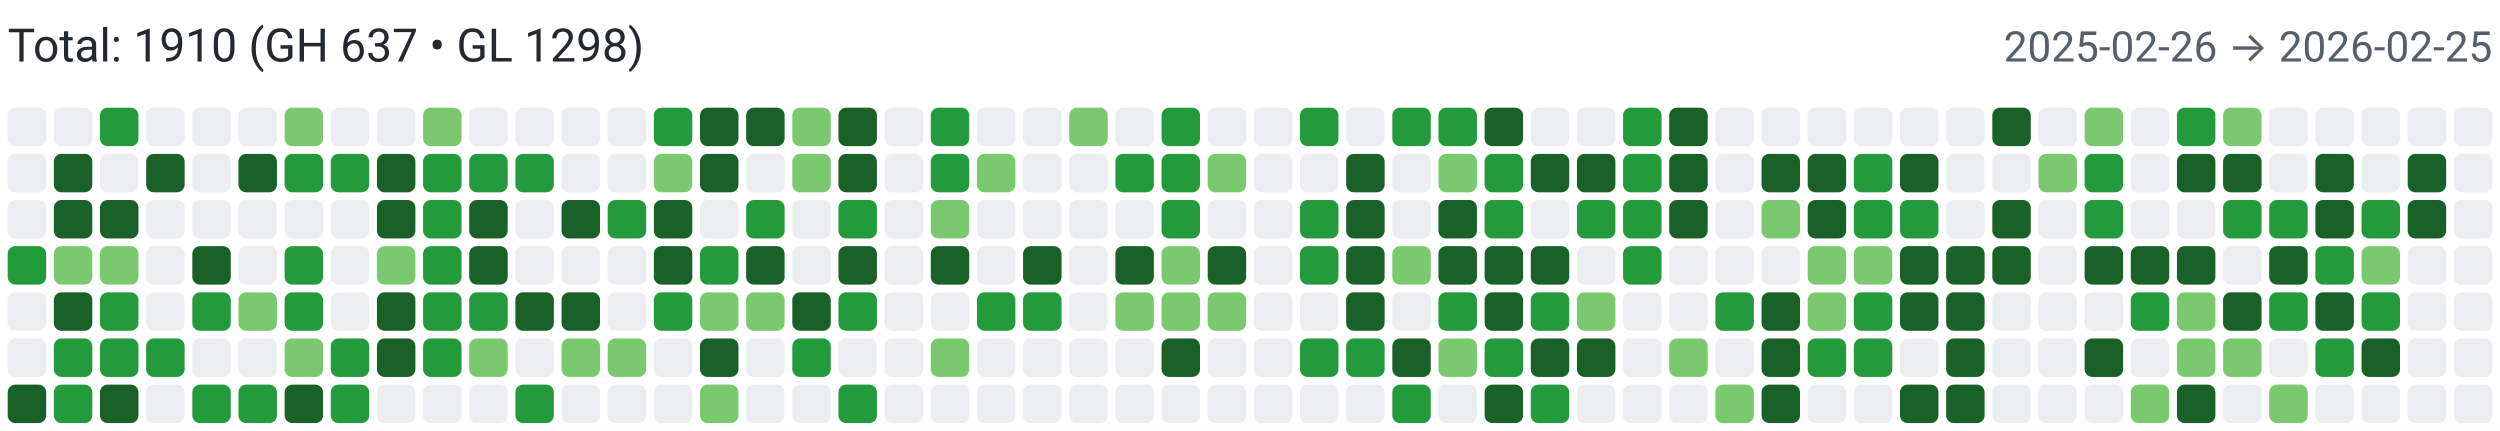
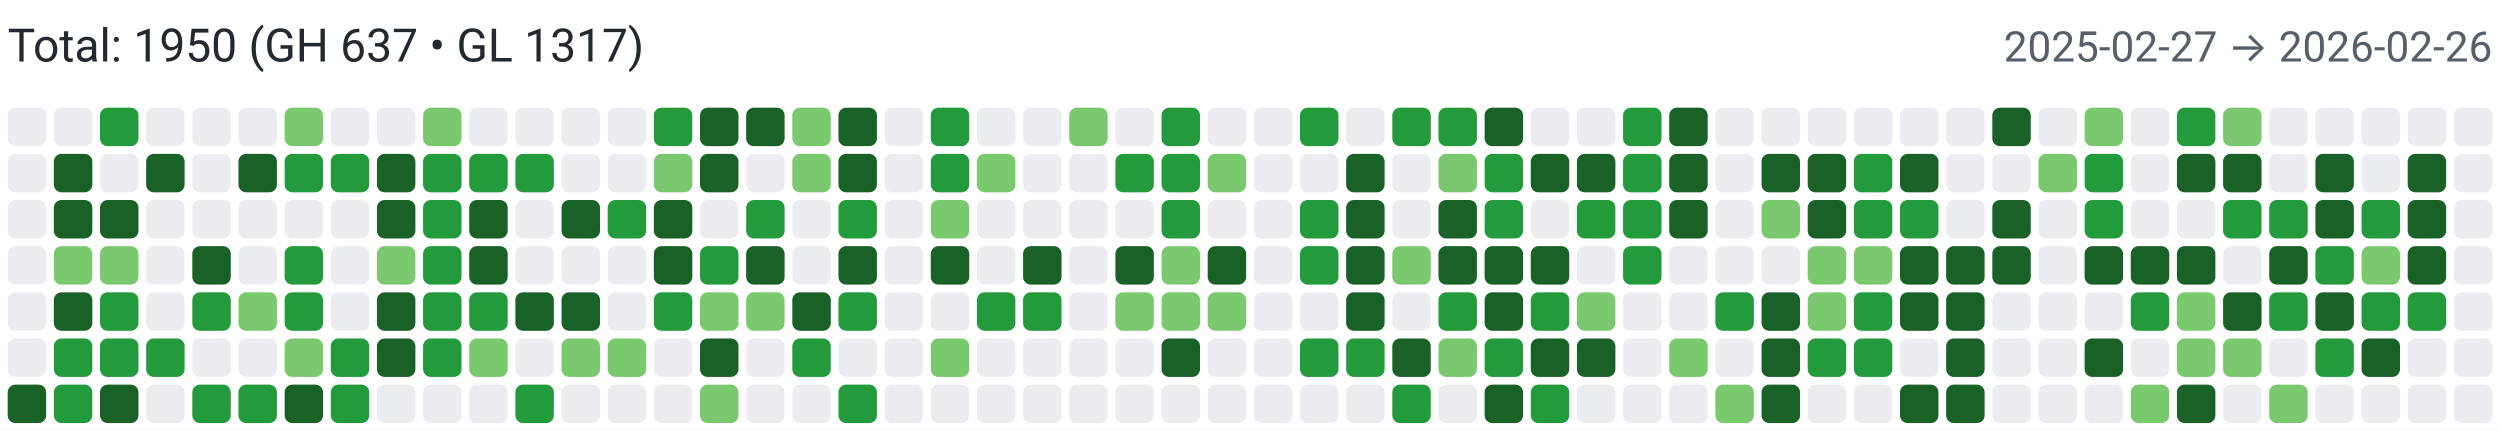
<svg xmlns="http://www.w3.org/2000/svg" width="650" height="112" viewBox="0 0 650 112" role="img" aria-label="Combined contributions">
  <rect width="100%" height="100%" fill="#fff" />
-   <text x="2" y="16" font-family="system-ui,-apple-system,Segoe UI,Roboto,Ubuntu,Cantarell,Noto Sans,sans-serif" font-size="12" fill="#24292f">Total: 1910 (GH 637 • GL 1298)</text>
-   <text x="648" y="16" text-anchor="end" font-family="system-ui,-apple-system,Segoe UI,Roboto,Ubuntu,Cantarell,Noto Sans,sans-serif" font-size="11" fill="#57606a">2025-02-26 → 2026-02-25</text>
+   <text x="2" y="16" font-family="system-ui,-apple-system,Segoe UI,Roboto,Ubuntu,Cantarell,Noto Sans,sans-serif" font-size="12" fill="#24292f">Total: 1950 (GH 637 • GL 1317)</text>
+   <text x="648" y="16" text-anchor="end" font-family="system-ui,-apple-system,Segoe UI,Roboto,Ubuntu,Cantarell,Noto Sans,sans-serif" font-size="11" fill="#57606a">2025-02-27 → 2026-02-26</text>
  <rect x="2" y="28" width="10" height="10" rx="2" ry="2" fill="#ebedf0">
        </rect>
  <rect x="2" y="40" width="10" height="10" rx="2" ry="2" fill="#ebedf0">
        </rect>
  <rect x="2" y="52" width="10" height="10" rx="2" ry="2" fill="#ebedf0">
        </rect>
-   <rect x="2" y="64" width="10" height="10" rx="2" ry="2" fill="#239a3b">
+   <rect x="2" y="64" width="10" height="10" rx="2" ry="2" fill="#ebedf0">
        </rect>
  <rect x="2" y="76" width="10" height="10" rx="2" ry="2" fill="#ebedf0">
        </rect>
  <rect x="2" y="88" width="10" height="10" rx="2" ry="2" fill="#ebedf0">
        </rect>
  <rect x="2" y="100" width="10" height="10" rx="2" ry="2" fill="#196127">
        </rect>
  <rect x="14" y="28" width="10" height="10" rx="2" ry="2" fill="#ebedf0">
        </rect>
  <rect x="14" y="40" width="10" height="10" rx="2" ry="2" fill="#196127">
        </rect>
  <rect x="14" y="52" width="10" height="10" rx="2" ry="2" fill="#196127">
        </rect>
  <rect x="14" y="64" width="10" height="10" rx="2" ry="2" fill="#7bc96f">
        </rect>
  <rect x="14" y="76" width="10" height="10" rx="2" ry="2" fill="#196127">
        </rect>
  <rect x="14" y="88" width="10" height="10" rx="2" ry="2" fill="#239a3b">
        </rect>
  <rect x="14" y="100" width="10" height="10" rx="2" ry="2" fill="#239a3b">
        </rect>
  <rect x="26" y="28" width="10" height="10" rx="2" ry="2" fill="#239a3b">
        </rect>
  <rect x="26" y="40" width="10" height="10" rx="2" ry="2" fill="#ebedf0">
        </rect>
  <rect x="26" y="52" width="10" height="10" rx="2" ry="2" fill="#196127">
        </rect>
  <rect x="26" y="64" width="10" height="10" rx="2" ry="2" fill="#7bc96f">
        </rect>
  <rect x="26" y="76" width="10" height="10" rx="2" ry="2" fill="#239a3b">
        </rect>
  <rect x="26" y="88" width="10" height="10" rx="2" ry="2" fill="#239a3b">
        </rect>
  <rect x="26" y="100" width="10" height="10" rx="2" ry="2" fill="#196127">
        </rect>
  <rect x="38" y="28" width="10" height="10" rx="2" ry="2" fill="#ebedf0">
        </rect>
  <rect x="38" y="40" width="10" height="10" rx="2" ry="2" fill="#196127">
        </rect>
  <rect x="38" y="52" width="10" height="10" rx="2" ry="2" fill="#ebedf0">
        </rect>
  <rect x="38" y="64" width="10" height="10" rx="2" ry="2" fill="#ebedf0">
        </rect>
  <rect x="38" y="76" width="10" height="10" rx="2" ry="2" fill="#ebedf0">
        </rect>
  <rect x="38" y="88" width="10" height="10" rx="2" ry="2" fill="#239a3b">
        </rect>
  <rect x="38" y="100" width="10" height="10" rx="2" ry="2" fill="#ebedf0">
        </rect>
  <rect x="50" y="28" width="10" height="10" rx="2" ry="2" fill="#ebedf0">
        </rect>
  <rect x="50" y="40" width="10" height="10" rx="2" ry="2" fill="#ebedf0">
        </rect>
  <rect x="50" y="52" width="10" height="10" rx="2" ry="2" fill="#ebedf0">
        </rect>
  <rect x="50" y="64" width="10" height="10" rx="2" ry="2" fill="#196127">
        </rect>
  <rect x="50" y="76" width="10" height="10" rx="2" ry="2" fill="#239a3b">
        </rect>
  <rect x="50" y="88" width="10" height="10" rx="2" ry="2" fill="#ebedf0">
        </rect>
  <rect x="50" y="100" width="10" height="10" rx="2" ry="2" fill="#239a3b">
        </rect>
  <rect x="62" y="28" width="10" height="10" rx="2" ry="2" fill="#ebedf0">
        </rect>
  <rect x="62" y="40" width="10" height="10" rx="2" ry="2" fill="#196127">
        </rect>
  <rect x="62" y="52" width="10" height="10" rx="2" ry="2" fill="#ebedf0">
        </rect>
  <rect x="62" y="64" width="10" height="10" rx="2" ry="2" fill="#ebedf0">
        </rect>
  <rect x="62" y="76" width="10" height="10" rx="2" ry="2" fill="#7bc96f">
        </rect>
  <rect x="62" y="88" width="10" height="10" rx="2" ry="2" fill="#ebedf0">
        </rect>
  <rect x="62" y="100" width="10" height="10" rx="2" ry="2" fill="#239a3b">
        </rect>
  <rect x="74" y="28" width="10" height="10" rx="2" ry="2" fill="#7bc96f">
        </rect>
  <rect x="74" y="40" width="10" height="10" rx="2" ry="2" fill="#239a3b">
        </rect>
  <rect x="74" y="52" width="10" height="10" rx="2" ry="2" fill="#ebedf0">
        </rect>
  <rect x="74" y="64" width="10" height="10" rx="2" ry="2" fill="#239a3b">
        </rect>
  <rect x="74" y="76" width="10" height="10" rx="2" ry="2" fill="#239a3b">
        </rect>
  <rect x="74" y="88" width="10" height="10" rx="2" ry="2" fill="#7bc96f">
        </rect>
  <rect x="74" y="100" width="10" height="10" rx="2" ry="2" fill="#196127">
        </rect>
  <rect x="86" y="28" width="10" height="10" rx="2" ry="2" fill="#ebedf0">
        </rect>
  <rect x="86" y="40" width="10" height="10" rx="2" ry="2" fill="#239a3b">
        </rect>
  <rect x="86" y="52" width="10" height="10" rx="2" ry="2" fill="#ebedf0">
        </rect>
  <rect x="86" y="64" width="10" height="10" rx="2" ry="2" fill="#ebedf0">
        </rect>
  <rect x="86" y="76" width="10" height="10" rx="2" ry="2" fill="#ebedf0">
        </rect>
  <rect x="86" y="88" width="10" height="10" rx="2" ry="2" fill="#239a3b">
        </rect>
  <rect x="86" y="100" width="10" height="10" rx="2" ry="2" fill="#239a3b">
        </rect>
  <rect x="98" y="28" width="10" height="10" rx="2" ry="2" fill="#ebedf0">
        </rect>
  <rect x="98" y="40" width="10" height="10" rx="2" ry="2" fill="#196127">
        </rect>
  <rect x="98" y="52" width="10" height="10" rx="2" ry="2" fill="#196127">
        </rect>
  <rect x="98" y="64" width="10" height="10" rx="2" ry="2" fill="#7bc96f">
        </rect>
  <rect x="98" y="76" width="10" height="10" rx="2" ry="2" fill="#196127">
        </rect>
  <rect x="98" y="88" width="10" height="10" rx="2" ry="2" fill="#196127">
        </rect>
  <rect x="98" y="100" width="10" height="10" rx="2" ry="2" fill="#ebedf0">
        </rect>
  <rect x="110" y="28" width="10" height="10" rx="2" ry="2" fill="#7bc96f">
        </rect>
  <rect x="110" y="40" width="10" height="10" rx="2" ry="2" fill="#239a3b">
        </rect>
  <rect x="110" y="52" width="10" height="10" rx="2" ry="2" fill="#239a3b">
        </rect>
  <rect x="110" y="64" width="10" height="10" rx="2" ry="2" fill="#239a3b">
        </rect>
  <rect x="110" y="76" width="10" height="10" rx="2" ry="2" fill="#239a3b">
        </rect>
  <rect x="110" y="88" width="10" height="10" rx="2" ry="2" fill="#239a3b">
        </rect>
  <rect x="110" y="100" width="10" height="10" rx="2" ry="2" fill="#ebedf0">
        </rect>
  <rect x="122" y="28" width="10" height="10" rx="2" ry="2" fill="#ebedf0">
        </rect>
  <rect x="122" y="40" width="10" height="10" rx="2" ry="2" fill="#239a3b">
        </rect>
  <rect x="122" y="52" width="10" height="10" rx="2" ry="2" fill="#196127">
        </rect>
  <rect x="122" y="64" width="10" height="10" rx="2" ry="2" fill="#196127">
        </rect>
  <rect x="122" y="76" width="10" height="10" rx="2" ry="2" fill="#239a3b">
        </rect>
  <rect x="122" y="88" width="10" height="10" rx="2" ry="2" fill="#7bc96f">
        </rect>
  <rect x="122" y="100" width="10" height="10" rx="2" ry="2" fill="#ebedf0">
        </rect>
  <rect x="134" y="28" width="10" height="10" rx="2" ry="2" fill="#ebedf0">
        </rect>
  <rect x="134" y="40" width="10" height="10" rx="2" ry="2" fill="#239a3b">
        </rect>
  <rect x="134" y="52" width="10" height="10" rx="2" ry="2" fill="#ebedf0">
        </rect>
  <rect x="134" y="64" width="10" height="10" rx="2" ry="2" fill="#ebedf0">
        </rect>
  <rect x="134" y="76" width="10" height="10" rx="2" ry="2" fill="#196127">
        </rect>
  <rect x="134" y="88" width="10" height="10" rx="2" ry="2" fill="#ebedf0">
        </rect>
  <rect x="134" y="100" width="10" height="10" rx="2" ry="2" fill="#239a3b">
        </rect>
  <rect x="146" y="28" width="10" height="10" rx="2" ry="2" fill="#ebedf0">
        </rect>
  <rect x="146" y="40" width="10" height="10" rx="2" ry="2" fill="#ebedf0">
        </rect>
  <rect x="146" y="52" width="10" height="10" rx="2" ry="2" fill="#196127">
        </rect>
  <rect x="146" y="64" width="10" height="10" rx="2" ry="2" fill="#ebedf0">
        </rect>
  <rect x="146" y="76" width="10" height="10" rx="2" ry="2" fill="#196127">
        </rect>
  <rect x="146" y="88" width="10" height="10" rx="2" ry="2" fill="#7bc96f">
        </rect>
  <rect x="146" y="100" width="10" height="10" rx="2" ry="2" fill="#ebedf0">
        </rect>
  <rect x="158" y="28" width="10" height="10" rx="2" ry="2" fill="#ebedf0">
        </rect>
  <rect x="158" y="40" width="10" height="10" rx="2" ry="2" fill="#ebedf0">
        </rect>
  <rect x="158" y="52" width="10" height="10" rx="2" ry="2" fill="#239a3b">
        </rect>
  <rect x="158" y="64" width="10" height="10" rx="2" ry="2" fill="#ebedf0">
        </rect>
  <rect x="158" y="76" width="10" height="10" rx="2" ry="2" fill="#ebedf0">
        </rect>
  <rect x="158" y="88" width="10" height="10" rx="2" ry="2" fill="#7bc96f">
        </rect>
  <rect x="158" y="100" width="10" height="10" rx="2" ry="2" fill="#ebedf0">
        </rect>
  <rect x="170" y="28" width="10" height="10" rx="2" ry="2" fill="#239a3b">
        </rect>
  <rect x="170" y="40" width="10" height="10" rx="2" ry="2" fill="#7bc96f">
        </rect>
  <rect x="170" y="52" width="10" height="10" rx="2" ry="2" fill="#196127">
        </rect>
  <rect x="170" y="64" width="10" height="10" rx="2" ry="2" fill="#196127">
        </rect>
  <rect x="170" y="76" width="10" height="10" rx="2" ry="2" fill="#239a3b">
        </rect>
  <rect x="170" y="88" width="10" height="10" rx="2" ry="2" fill="#ebedf0">
        </rect>
  <rect x="170" y="100" width="10" height="10" rx="2" ry="2" fill="#ebedf0">
        </rect>
  <rect x="182" y="28" width="10" height="10" rx="2" ry="2" fill="#196127">
        </rect>
  <rect x="182" y="40" width="10" height="10" rx="2" ry="2" fill="#196127">
        </rect>
  <rect x="182" y="52" width="10" height="10" rx="2" ry="2" fill="#ebedf0">
        </rect>
  <rect x="182" y="64" width="10" height="10" rx="2" ry="2" fill="#239a3b">
        </rect>
  <rect x="182" y="76" width="10" height="10" rx="2" ry="2" fill="#7bc96f">
        </rect>
  <rect x="182" y="88" width="10" height="10" rx="2" ry="2" fill="#196127">
        </rect>
  <rect x="182" y="100" width="10" height="10" rx="2" ry="2" fill="#7bc96f">
        </rect>
  <rect x="194" y="28" width="10" height="10" rx="2" ry="2" fill="#196127">
        </rect>
  <rect x="194" y="40" width="10" height="10" rx="2" ry="2" fill="#ebedf0">
        </rect>
  <rect x="194" y="52" width="10" height="10" rx="2" ry="2" fill="#239a3b">
        </rect>
  <rect x="194" y="64" width="10" height="10" rx="2" ry="2" fill="#196127">
        </rect>
  <rect x="194" y="76" width="10" height="10" rx="2" ry="2" fill="#7bc96f">
        </rect>
  <rect x="194" y="88" width="10" height="10" rx="2" ry="2" fill="#ebedf0">
        </rect>
  <rect x="194" y="100" width="10" height="10" rx="2" ry="2" fill="#ebedf0">
        </rect>
  <rect x="206" y="28" width="10" height="10" rx="2" ry="2" fill="#7bc96f">
        </rect>
  <rect x="206" y="40" width="10" height="10" rx="2" ry="2" fill="#7bc96f">
        </rect>
  <rect x="206" y="52" width="10" height="10" rx="2" ry="2" fill="#ebedf0">
        </rect>
  <rect x="206" y="64" width="10" height="10" rx="2" ry="2" fill="#ebedf0">
        </rect>
  <rect x="206" y="76" width="10" height="10" rx="2" ry="2" fill="#196127">
        </rect>
  <rect x="206" y="88" width="10" height="10" rx="2" ry="2" fill="#239a3b">
        </rect>
  <rect x="206" y="100" width="10" height="10" rx="2" ry="2" fill="#ebedf0">
        </rect>
  <rect x="218" y="28" width="10" height="10" rx="2" ry="2" fill="#196127">
        </rect>
  <rect x="218" y="40" width="10" height="10" rx="2" ry="2" fill="#196127">
        </rect>
  <rect x="218" y="52" width="10" height="10" rx="2" ry="2" fill="#239a3b">
        </rect>
  <rect x="218" y="64" width="10" height="10" rx="2" ry="2" fill="#196127">
        </rect>
  <rect x="218" y="76" width="10" height="10" rx="2" ry="2" fill="#239a3b">
        </rect>
  <rect x="218" y="88" width="10" height="10" rx="2" ry="2" fill="#ebedf0">
        </rect>
  <rect x="218" y="100" width="10" height="10" rx="2" ry="2" fill="#239a3b">
        </rect>
  <rect x="230" y="28" width="10" height="10" rx="2" ry="2" fill="#ebedf0">
        </rect>
  <rect x="230" y="40" width="10" height="10" rx="2" ry="2" fill="#ebedf0">
        </rect>
  <rect x="230" y="52" width="10" height="10" rx="2" ry="2" fill="#ebedf0">
        </rect>
  <rect x="230" y="64" width="10" height="10" rx="2" ry="2" fill="#ebedf0">
        </rect>
  <rect x="230" y="76" width="10" height="10" rx="2" ry="2" fill="#ebedf0">
        </rect>
  <rect x="230" y="88" width="10" height="10" rx="2" ry="2" fill="#ebedf0">
        </rect>
  <rect x="230" y="100" width="10" height="10" rx="2" ry="2" fill="#ebedf0">
        </rect>
  <rect x="242" y="28" width="10" height="10" rx="2" ry="2" fill="#239a3b">
        </rect>
  <rect x="242" y="40" width="10" height="10" rx="2" ry="2" fill="#239a3b">
        </rect>
  <rect x="242" y="52" width="10" height="10" rx="2" ry="2" fill="#7bc96f">
        </rect>
  <rect x="242" y="64" width="10" height="10" rx="2" ry="2" fill="#196127">
        </rect>
  <rect x="242" y="76" width="10" height="10" rx="2" ry="2" fill="#ebedf0">
        </rect>
  <rect x="242" y="88" width="10" height="10" rx="2" ry="2" fill="#7bc96f">
        </rect>
  <rect x="242" y="100" width="10" height="10" rx="2" ry="2" fill="#ebedf0">
        </rect>
  <rect x="254" y="28" width="10" height="10" rx="2" ry="2" fill="#ebedf0">
        </rect>
  <rect x="254" y="40" width="10" height="10" rx="2" ry="2" fill="#7bc96f">
        </rect>
  <rect x="254" y="52" width="10" height="10" rx="2" ry="2" fill="#ebedf0">
        </rect>
  <rect x="254" y="64" width="10" height="10" rx="2" ry="2" fill="#ebedf0">
        </rect>
  <rect x="254" y="76" width="10" height="10" rx="2" ry="2" fill="#239a3b">
        </rect>
  <rect x="254" y="88" width="10" height="10" rx="2" ry="2" fill="#ebedf0">
        </rect>
  <rect x="254" y="100" width="10" height="10" rx="2" ry="2" fill="#ebedf0">
        </rect>
  <rect x="266" y="28" width="10" height="10" rx="2" ry="2" fill="#ebedf0">
        </rect>
  <rect x="266" y="40" width="10" height="10" rx="2" ry="2" fill="#ebedf0">
        </rect>
  <rect x="266" y="52" width="10" height="10" rx="2" ry="2" fill="#ebedf0">
        </rect>
  <rect x="266" y="64" width="10" height="10" rx="2" ry="2" fill="#196127">
        </rect>
  <rect x="266" y="76" width="10" height="10" rx="2" ry="2" fill="#239a3b">
        </rect>
  <rect x="266" y="88" width="10" height="10" rx="2" ry="2" fill="#ebedf0">
        </rect>
  <rect x="266" y="100" width="10" height="10" rx="2" ry="2" fill="#ebedf0">
        </rect>
  <rect x="278" y="28" width="10" height="10" rx="2" ry="2" fill="#7bc96f">
        </rect>
  <rect x="278" y="40" width="10" height="10" rx="2" ry="2" fill="#ebedf0">
        </rect>
  <rect x="278" y="52" width="10" height="10" rx="2" ry="2" fill="#ebedf0">
        </rect>
  <rect x="278" y="64" width="10" height="10" rx="2" ry="2" fill="#ebedf0">
        </rect>
  <rect x="278" y="76" width="10" height="10" rx="2" ry="2" fill="#ebedf0">
        </rect>
  <rect x="278" y="88" width="10" height="10" rx="2" ry="2" fill="#ebedf0">
        </rect>
  <rect x="278" y="100" width="10" height="10" rx="2" ry="2" fill="#ebedf0">
        </rect>
  <rect x="290" y="28" width="10" height="10" rx="2" ry="2" fill="#ebedf0">
        </rect>
  <rect x="290" y="40" width="10" height="10" rx="2" ry="2" fill="#239a3b">
        </rect>
  <rect x="290" y="52" width="10" height="10" rx="2" ry="2" fill="#ebedf0">
        </rect>
  <rect x="290" y="64" width="10" height="10" rx="2" ry="2" fill="#196127">
        </rect>
  <rect x="290" y="76" width="10" height="10" rx="2" ry="2" fill="#7bc96f">
        </rect>
  <rect x="290" y="88" width="10" height="10" rx="2" ry="2" fill="#ebedf0">
        </rect>
  <rect x="290" y="100" width="10" height="10" rx="2" ry="2" fill="#ebedf0">
        </rect>
  <rect x="302" y="28" width="10" height="10" rx="2" ry="2" fill="#239a3b">
        </rect>
  <rect x="302" y="40" width="10" height="10" rx="2" ry="2" fill="#239a3b">
        </rect>
  <rect x="302" y="52" width="10" height="10" rx="2" ry="2" fill="#239a3b">
        </rect>
  <rect x="302" y="64" width="10" height="10" rx="2" ry="2" fill="#7bc96f">
        </rect>
  <rect x="302" y="76" width="10" height="10" rx="2" ry="2" fill="#7bc96f">
        </rect>
  <rect x="302" y="88" width="10" height="10" rx="2" ry="2" fill="#196127">
        </rect>
  <rect x="302" y="100" width="10" height="10" rx="2" ry="2" fill="#ebedf0">
        </rect>
  <rect x="314" y="28" width="10" height="10" rx="2" ry="2" fill="#ebedf0">
        </rect>
  <rect x="314" y="40" width="10" height="10" rx="2" ry="2" fill="#7bc96f">
        </rect>
  <rect x="314" y="52" width="10" height="10" rx="2" ry="2" fill="#ebedf0">
        </rect>
  <rect x="314" y="64" width="10" height="10" rx="2" ry="2" fill="#196127">
        </rect>
  <rect x="314" y="76" width="10" height="10" rx="2" ry="2" fill="#7bc96f">
        </rect>
  <rect x="314" y="88" width="10" height="10" rx="2" ry="2" fill="#ebedf0">
        </rect>
  <rect x="314" y="100" width="10" height="10" rx="2" ry="2" fill="#ebedf0">
        </rect>
  <rect x="326" y="28" width="10" height="10" rx="2" ry="2" fill="#ebedf0">
        </rect>
  <rect x="326" y="40" width="10" height="10" rx="2" ry="2" fill="#ebedf0">
        </rect>
  <rect x="326" y="52" width="10" height="10" rx="2" ry="2" fill="#ebedf0">
        </rect>
  <rect x="326" y="64" width="10" height="10" rx="2" ry="2" fill="#ebedf0">
        </rect>
  <rect x="326" y="76" width="10" height="10" rx="2" ry="2" fill="#ebedf0">
        </rect>
  <rect x="326" y="88" width="10" height="10" rx="2" ry="2" fill="#ebedf0">
        </rect>
  <rect x="326" y="100" width="10" height="10" rx="2" ry="2" fill="#ebedf0">
        </rect>
  <rect x="338" y="28" width="10" height="10" rx="2" ry="2" fill="#239a3b">
        </rect>
  <rect x="338" y="40" width="10" height="10" rx="2" ry="2" fill="#ebedf0">
        </rect>
  <rect x="338" y="52" width="10" height="10" rx="2" ry="2" fill="#239a3b">
        </rect>
  <rect x="338" y="64" width="10" height="10" rx="2" ry="2" fill="#239a3b">
        </rect>
  <rect x="338" y="76" width="10" height="10" rx="2" ry="2" fill="#ebedf0">
        </rect>
  <rect x="338" y="88" width="10" height="10" rx="2" ry="2" fill="#239a3b">
        </rect>
  <rect x="338" y="100" width="10" height="10" rx="2" ry="2" fill="#ebedf0">
        </rect>
  <rect x="350" y="28" width="10" height="10" rx="2" ry="2" fill="#ebedf0">
        </rect>
  <rect x="350" y="40" width="10" height="10" rx="2" ry="2" fill="#196127">
        </rect>
  <rect x="350" y="52" width="10" height="10" rx="2" ry="2" fill="#196127">
        </rect>
  <rect x="350" y="64" width="10" height="10" rx="2" ry="2" fill="#196127">
        </rect>
  <rect x="350" y="76" width="10" height="10" rx="2" ry="2" fill="#196127">
        </rect>
  <rect x="350" y="88" width="10" height="10" rx="2" ry="2" fill="#239a3b">
        </rect>
  <rect x="350" y="100" width="10" height="10" rx="2" ry="2" fill="#ebedf0">
        </rect>
  <rect x="362" y="28" width="10" height="10" rx="2" ry="2" fill="#239a3b">
        </rect>
  <rect x="362" y="40" width="10" height="10" rx="2" ry="2" fill="#ebedf0">
        </rect>
  <rect x="362" y="52" width="10" height="10" rx="2" ry="2" fill="#ebedf0">
        </rect>
  <rect x="362" y="64" width="10" height="10" rx="2" ry="2" fill="#7bc96f">
        </rect>
  <rect x="362" y="76" width="10" height="10" rx="2" ry="2" fill="#ebedf0">
        </rect>
  <rect x="362" y="88" width="10" height="10" rx="2" ry="2" fill="#196127">
        </rect>
  <rect x="362" y="100" width="10" height="10" rx="2" ry="2" fill="#239a3b">
        </rect>
  <rect x="374" y="28" width="10" height="10" rx="2" ry="2" fill="#239a3b">
        </rect>
  <rect x="374" y="40" width="10" height="10" rx="2" ry="2" fill="#7bc96f">
        </rect>
  <rect x="374" y="52" width="10" height="10" rx="2" ry="2" fill="#196127">
        </rect>
  <rect x="374" y="64" width="10" height="10" rx="2" ry="2" fill="#196127">
        </rect>
  <rect x="374" y="76" width="10" height="10" rx="2" ry="2" fill="#239a3b">
        </rect>
  <rect x="374" y="88" width="10" height="10" rx="2" ry="2" fill="#7bc96f">
        </rect>
  <rect x="374" y="100" width="10" height="10" rx="2" ry="2" fill="#ebedf0">
        </rect>
  <rect x="386" y="28" width="10" height="10" rx="2" ry="2" fill="#196127">
        </rect>
  <rect x="386" y="40" width="10" height="10" rx="2" ry="2" fill="#239a3b">
        </rect>
  <rect x="386" y="52" width="10" height="10" rx="2" ry="2" fill="#239a3b">
        </rect>
  <rect x="386" y="64" width="10" height="10" rx="2" ry="2" fill="#196127">
        </rect>
  <rect x="386" y="76" width="10" height="10" rx="2" ry="2" fill="#196127">
        </rect>
  <rect x="386" y="88" width="10" height="10" rx="2" ry="2" fill="#239a3b">
        </rect>
  <rect x="386" y="100" width="10" height="10" rx="2" ry="2" fill="#196127">
        </rect>
  <rect x="398" y="28" width="10" height="10" rx="2" ry="2" fill="#ebedf0">
        </rect>
  <rect x="398" y="40" width="10" height="10" rx="2" ry="2" fill="#196127">
        </rect>
  <rect x="398" y="52" width="10" height="10" rx="2" ry="2" fill="#ebedf0">
        </rect>
  <rect x="398" y="64" width="10" height="10" rx="2" ry="2" fill="#196127">
        </rect>
  <rect x="398" y="76" width="10" height="10" rx="2" ry="2" fill="#239a3b">
        </rect>
  <rect x="398" y="88" width="10" height="10" rx="2" ry="2" fill="#196127">
        </rect>
  <rect x="398" y="100" width="10" height="10" rx="2" ry="2" fill="#239a3b">
        </rect>
  <rect x="410" y="28" width="10" height="10" rx="2" ry="2" fill="#ebedf0">
        </rect>
  <rect x="410" y="40" width="10" height="10" rx="2" ry="2" fill="#196127">
        </rect>
  <rect x="410" y="52" width="10" height="10" rx="2" ry="2" fill="#239a3b">
        </rect>
  <rect x="410" y="64" width="10" height="10" rx="2" ry="2" fill="#ebedf0">
        </rect>
  <rect x="410" y="76" width="10" height="10" rx="2" ry="2" fill="#7bc96f">
        </rect>
  <rect x="410" y="88" width="10" height="10" rx="2" ry="2" fill="#196127">
        </rect>
  <rect x="410" y="100" width="10" height="10" rx="2" ry="2" fill="#ebedf0">
        </rect>
  <rect x="422" y="28" width="10" height="10" rx="2" ry="2" fill="#239a3b">
        </rect>
  <rect x="422" y="40" width="10" height="10" rx="2" ry="2" fill="#239a3b">
        </rect>
  <rect x="422" y="52" width="10" height="10" rx="2" ry="2" fill="#239a3b">
        </rect>
  <rect x="422" y="64" width="10" height="10" rx="2" ry="2" fill="#239a3b">
        </rect>
  <rect x="422" y="76" width="10" height="10" rx="2" ry="2" fill="#ebedf0">
        </rect>
  <rect x="422" y="88" width="10" height="10" rx="2" ry="2" fill="#ebedf0">
        </rect>
  <rect x="422" y="100" width="10" height="10" rx="2" ry="2" fill="#ebedf0">
        </rect>
  <rect x="434" y="28" width="10" height="10" rx="2" ry="2" fill="#196127">
        </rect>
  <rect x="434" y="40" width="10" height="10" rx="2" ry="2" fill="#196127">
        </rect>
  <rect x="434" y="52" width="10" height="10" rx="2" ry="2" fill="#196127">
        </rect>
  <rect x="434" y="64" width="10" height="10" rx="2" ry="2" fill="#ebedf0">
        </rect>
  <rect x="434" y="76" width="10" height="10" rx="2" ry="2" fill="#ebedf0">
        </rect>
  <rect x="434" y="88" width="10" height="10" rx="2" ry="2" fill="#7bc96f">
        </rect>
  <rect x="434" y="100" width="10" height="10" rx="2" ry="2" fill="#ebedf0">
        </rect>
  <rect x="446" y="28" width="10" height="10" rx="2" ry="2" fill="#ebedf0">
        </rect>
  <rect x="446" y="40" width="10" height="10" rx="2" ry="2" fill="#ebedf0">
        </rect>
  <rect x="446" y="52" width="10" height="10" rx="2" ry="2" fill="#ebedf0">
        </rect>
  <rect x="446" y="64" width="10" height="10" rx="2" ry="2" fill="#ebedf0">
        </rect>
  <rect x="446" y="76" width="10" height="10" rx="2" ry="2" fill="#239a3b">
        </rect>
  <rect x="446" y="88" width="10" height="10" rx="2" ry="2" fill="#ebedf0">
        </rect>
  <rect x="446" y="100" width="10" height="10" rx="2" ry="2" fill="#7bc96f">
        </rect>
  <rect x="458" y="28" width="10" height="10" rx="2" ry="2" fill="#ebedf0">
        </rect>
  <rect x="458" y="40" width="10" height="10" rx="2" ry="2" fill="#196127">
        </rect>
  <rect x="458" y="52" width="10" height="10" rx="2" ry="2" fill="#7bc96f">
        </rect>
  <rect x="458" y="64" width="10" height="10" rx="2" ry="2" fill="#ebedf0">
        </rect>
  <rect x="458" y="76" width="10" height="10" rx="2" ry="2" fill="#196127">
        </rect>
  <rect x="458" y="88" width="10" height="10" rx="2" ry="2" fill="#196127">
        </rect>
  <rect x="458" y="100" width="10" height="10" rx="2" ry="2" fill="#196127">
        </rect>
  <rect x="470" y="28" width="10" height="10" rx="2" ry="2" fill="#ebedf0">
        </rect>
  <rect x="470" y="40" width="10" height="10" rx="2" ry="2" fill="#196127">
        </rect>
  <rect x="470" y="52" width="10" height="10" rx="2" ry="2" fill="#196127">
        </rect>
  <rect x="470" y="64" width="10" height="10" rx="2" ry="2" fill="#7bc96f">
        </rect>
  <rect x="470" y="76" width="10" height="10" rx="2" ry="2" fill="#7bc96f">
        </rect>
  <rect x="470" y="88" width="10" height="10" rx="2" ry="2" fill="#239a3b">
        </rect>
  <rect x="470" y="100" width="10" height="10" rx="2" ry="2" fill="#ebedf0">
        </rect>
  <rect x="482" y="28" width="10" height="10" rx="2" ry="2" fill="#ebedf0">
        </rect>
  <rect x="482" y="40" width="10" height="10" rx="2" ry="2" fill="#239a3b">
        </rect>
  <rect x="482" y="52" width="10" height="10" rx="2" ry="2" fill="#239a3b">
        </rect>
  <rect x="482" y="64" width="10" height="10" rx="2" ry="2" fill="#7bc96f">
        </rect>
  <rect x="482" y="76" width="10" height="10" rx="2" ry="2" fill="#239a3b">
        </rect>
  <rect x="482" y="88" width="10" height="10" rx="2" ry="2" fill="#239a3b">
        </rect>
  <rect x="482" y="100" width="10" height="10" rx="2" ry="2" fill="#ebedf0">
        </rect>
  <rect x="494" y="28" width="10" height="10" rx="2" ry="2" fill="#ebedf0">
        </rect>
  <rect x="494" y="40" width="10" height="10" rx="2" ry="2" fill="#196127">
        </rect>
  <rect x="494" y="52" width="10" height="10" rx="2" ry="2" fill="#239a3b">
        </rect>
  <rect x="494" y="64" width="10" height="10" rx="2" ry="2" fill="#196127">
        </rect>
  <rect x="494" y="76" width="10" height="10" rx="2" ry="2" fill="#196127">
        </rect>
  <rect x="494" y="88" width="10" height="10" rx="2" ry="2" fill="#ebedf0">
        </rect>
  <rect x="494" y="100" width="10" height="10" rx="2" ry="2" fill="#196127">
        </rect>
  <rect x="506" y="28" width="10" height="10" rx="2" ry="2" fill="#ebedf0">
        </rect>
  <rect x="506" y="40" width="10" height="10" rx="2" ry="2" fill="#ebedf0">
        </rect>
  <rect x="506" y="52" width="10" height="10" rx="2" ry="2" fill="#ebedf0">
        </rect>
  <rect x="506" y="64" width="10" height="10" rx="2" ry="2" fill="#196127">
        </rect>
  <rect x="506" y="76" width="10" height="10" rx="2" ry="2" fill="#196127">
        </rect>
  <rect x="506" y="88" width="10" height="10" rx="2" ry="2" fill="#196127">
        </rect>
  <rect x="506" y="100" width="10" height="10" rx="2" ry="2" fill="#196127">
        </rect>
  <rect x="518" y="28" width="10" height="10" rx="2" ry="2" fill="#196127">
        </rect>
  <rect x="518" y="40" width="10" height="10" rx="2" ry="2" fill="#ebedf0">
        </rect>
  <rect x="518" y="52" width="10" height="10" rx="2" ry="2" fill="#196127">
        </rect>
  <rect x="518" y="64" width="10" height="10" rx="2" ry="2" fill="#196127">
        </rect>
  <rect x="518" y="76" width="10" height="10" rx="2" ry="2" fill="#ebedf0">
        </rect>
  <rect x="518" y="88" width="10" height="10" rx="2" ry="2" fill="#ebedf0">
        </rect>
  <rect x="518" y="100" width="10" height="10" rx="2" ry="2" fill="#ebedf0">
        </rect>
  <rect x="530" y="28" width="10" height="10" rx="2" ry="2" fill="#ebedf0">
        </rect>
  <rect x="530" y="40" width="10" height="10" rx="2" ry="2" fill="#7bc96f">
        </rect>
  <rect x="530" y="52" width="10" height="10" rx="2" ry="2" fill="#ebedf0">
        </rect>
  <rect x="530" y="64" width="10" height="10" rx="2" ry="2" fill="#ebedf0">
        </rect>
  <rect x="530" y="76" width="10" height="10" rx="2" ry="2" fill="#ebedf0">
        </rect>
  <rect x="530" y="88" width="10" height="10" rx="2" ry="2" fill="#ebedf0">
        </rect>
  <rect x="530" y="100" width="10" height="10" rx="2" ry="2" fill="#ebedf0">
        </rect>
  <rect x="542" y="28" width="10" height="10" rx="2" ry="2" fill="#7bc96f">
        </rect>
  <rect x="542" y="40" width="10" height="10" rx="2" ry="2" fill="#239a3b">
        </rect>
  <rect x="542" y="52" width="10" height="10" rx="2" ry="2" fill="#239a3b">
        </rect>
  <rect x="542" y="64" width="10" height="10" rx="2" ry="2" fill="#196127">
        </rect>
  <rect x="542" y="76" width="10" height="10" rx="2" ry="2" fill="#ebedf0">
        </rect>
  <rect x="542" y="88" width="10" height="10" rx="2" ry="2" fill="#196127">
        </rect>
  <rect x="542" y="100" width="10" height="10" rx="2" ry="2" fill="#ebedf0">
        </rect>
  <rect x="554" y="28" width="10" height="10" rx="2" ry="2" fill="#ebedf0">
        </rect>
  <rect x="554" y="40" width="10" height="10" rx="2" ry="2" fill="#ebedf0">
        </rect>
  <rect x="554" y="52" width="10" height="10" rx="2" ry="2" fill="#ebedf0">
        </rect>
  <rect x="554" y="64" width="10" height="10" rx="2" ry="2" fill="#196127">
        </rect>
  <rect x="554" y="76" width="10" height="10" rx="2" ry="2" fill="#239a3b">
        </rect>
  <rect x="554" y="88" width="10" height="10" rx="2" ry="2" fill="#ebedf0">
        </rect>
  <rect x="554" y="100" width="10" height="10" rx="2" ry="2" fill="#7bc96f">
        </rect>
  <rect x="566" y="28" width="10" height="10" rx="2" ry="2" fill="#239a3b">
        </rect>
  <rect x="566" y="40" width="10" height="10" rx="2" ry="2" fill="#196127">
        </rect>
  <rect x="566" y="52" width="10" height="10" rx="2" ry="2" fill="#ebedf0">
        </rect>
  <rect x="566" y="64" width="10" height="10" rx="2" ry="2" fill="#196127">
        </rect>
  <rect x="566" y="76" width="10" height="10" rx="2" ry="2" fill="#7bc96f">
        </rect>
  <rect x="566" y="88" width="10" height="10" rx="2" ry="2" fill="#7bc96f">
        </rect>
  <rect x="566" y="100" width="10" height="10" rx="2" ry="2" fill="#196127">
        </rect>
  <rect x="578" y="28" width="10" height="10" rx="2" ry="2" fill="#7bc96f">
        </rect>
  <rect x="578" y="40" width="10" height="10" rx="2" ry="2" fill="#196127">
        </rect>
  <rect x="578" y="52" width="10" height="10" rx="2" ry="2" fill="#239a3b">
        </rect>
  <rect x="578" y="64" width="10" height="10" rx="2" ry="2" fill="#ebedf0">
        </rect>
  <rect x="578" y="76" width="10" height="10" rx="2" ry="2" fill="#196127">
        </rect>
  <rect x="578" y="88" width="10" height="10" rx="2" ry="2" fill="#7bc96f">
        </rect>
  <rect x="578" y="100" width="10" height="10" rx="2" ry="2" fill="#ebedf0">
        </rect>
  <rect x="590" y="28" width="10" height="10" rx="2" ry="2" fill="#ebedf0">
        </rect>
  <rect x="590" y="40" width="10" height="10" rx="2" ry="2" fill="#ebedf0">
        </rect>
  <rect x="590" y="52" width="10" height="10" rx="2" ry="2" fill="#239a3b">
        </rect>
  <rect x="590" y="64" width="10" height="10" rx="2" ry="2" fill="#196127">
        </rect>
  <rect x="590" y="76" width="10" height="10" rx="2" ry="2" fill="#239a3b">
        </rect>
  <rect x="590" y="88" width="10" height="10" rx="2" ry="2" fill="#ebedf0">
        </rect>
  <rect x="590" y="100" width="10" height="10" rx="2" ry="2" fill="#7bc96f">
        </rect>
  <rect x="602" y="28" width="10" height="10" rx="2" ry="2" fill="#ebedf0">
        </rect>
  <rect x="602" y="40" width="10" height="10" rx="2" ry="2" fill="#196127">
        </rect>
  <rect x="602" y="52" width="10" height="10" rx="2" ry="2" fill="#196127">
        </rect>
  <rect x="602" y="64" width="10" height="10" rx="2" ry="2" fill="#239a3b">
        </rect>
  <rect x="602" y="76" width="10" height="10" rx="2" ry="2" fill="#196127">
        </rect>
  <rect x="602" y="88" width="10" height="10" rx="2" ry="2" fill="#239a3b">
        </rect>
  <rect x="602" y="100" width="10" height="10" rx="2" ry="2" fill="#ebedf0">
        </rect>
  <rect x="614" y="28" width="10" height="10" rx="2" ry="2" fill="#ebedf0">
        </rect>
  <rect x="614" y="40" width="10" height="10" rx="2" ry="2" fill="#ebedf0">
        </rect>
  <rect x="614" y="52" width="10" height="10" rx="2" ry="2" fill="#239a3b">
        </rect>
  <rect x="614" y="64" width="10" height="10" rx="2" ry="2" fill="#7bc96f">
        </rect>
  <rect x="614" y="76" width="10" height="10" rx="2" ry="2" fill="#239a3b">
        </rect>
  <rect x="614" y="88" width="10" height="10" rx="2" ry="2" fill="#196127">
        </rect>
  <rect x="614" y="100" width="10" height="10" rx="2" ry="2" fill="#ebedf0">
        </rect>
  <rect x="626" y="28" width="10" height="10" rx="2" ry="2" fill="#ebedf0">
        </rect>
  <rect x="626" y="40" width="10" height="10" rx="2" ry="2" fill="#196127">
        </rect>
  <rect x="626" y="52" width="10" height="10" rx="2" ry="2" fill="#196127">
        </rect>
-   <rect x="626" y="64" width="10" height="10" rx="2" ry="2" fill="#ebedf0">
-         </rect>
-   <rect x="626" y="76" width="10" height="10" rx="2" ry="2" fill="#ebedf0">
+   <rect x="626" y="64" width="10" height="10" rx="2" ry="2" fill="#196127">
+         </rect>
+   <rect x="626" y="76" width="10" height="10" rx="2" ry="2" fill="#239a3b">
        </rect>
  <rect x="626" y="88" width="10" height="10" rx="2" ry="2" fill="#ebedf0">
        </rect>
  <rect x="626" y="100" width="10" height="10" rx="2" ry="2" fill="#ebedf0">
        </rect>
  <rect x="638" y="28" width="10" height="10" rx="2" ry="2" fill="#ebedf0">
        </rect>
  <rect x="638" y="40" width="10" height="10" rx="2" ry="2" fill="#ebedf0">
        </rect>
  <rect x="638" y="52" width="10" height="10" rx="2" ry="2" fill="#ebedf0">
        </rect>
  <rect x="638" y="64" width="10" height="10" rx="2" ry="2" fill="#ebedf0">
        </rect>
  <rect x="638" y="76" width="10" height="10" rx="2" ry="2" fill="#ebedf0">
        </rect>
  <rect x="638" y="88" width="10" height="10" rx="2" ry="2" fill="#ebedf0">
        </rect>
  <rect x="638" y="100" width="10" height="10" rx="2" ry="2" fill="#ebedf0">
        </rect>
</svg>
